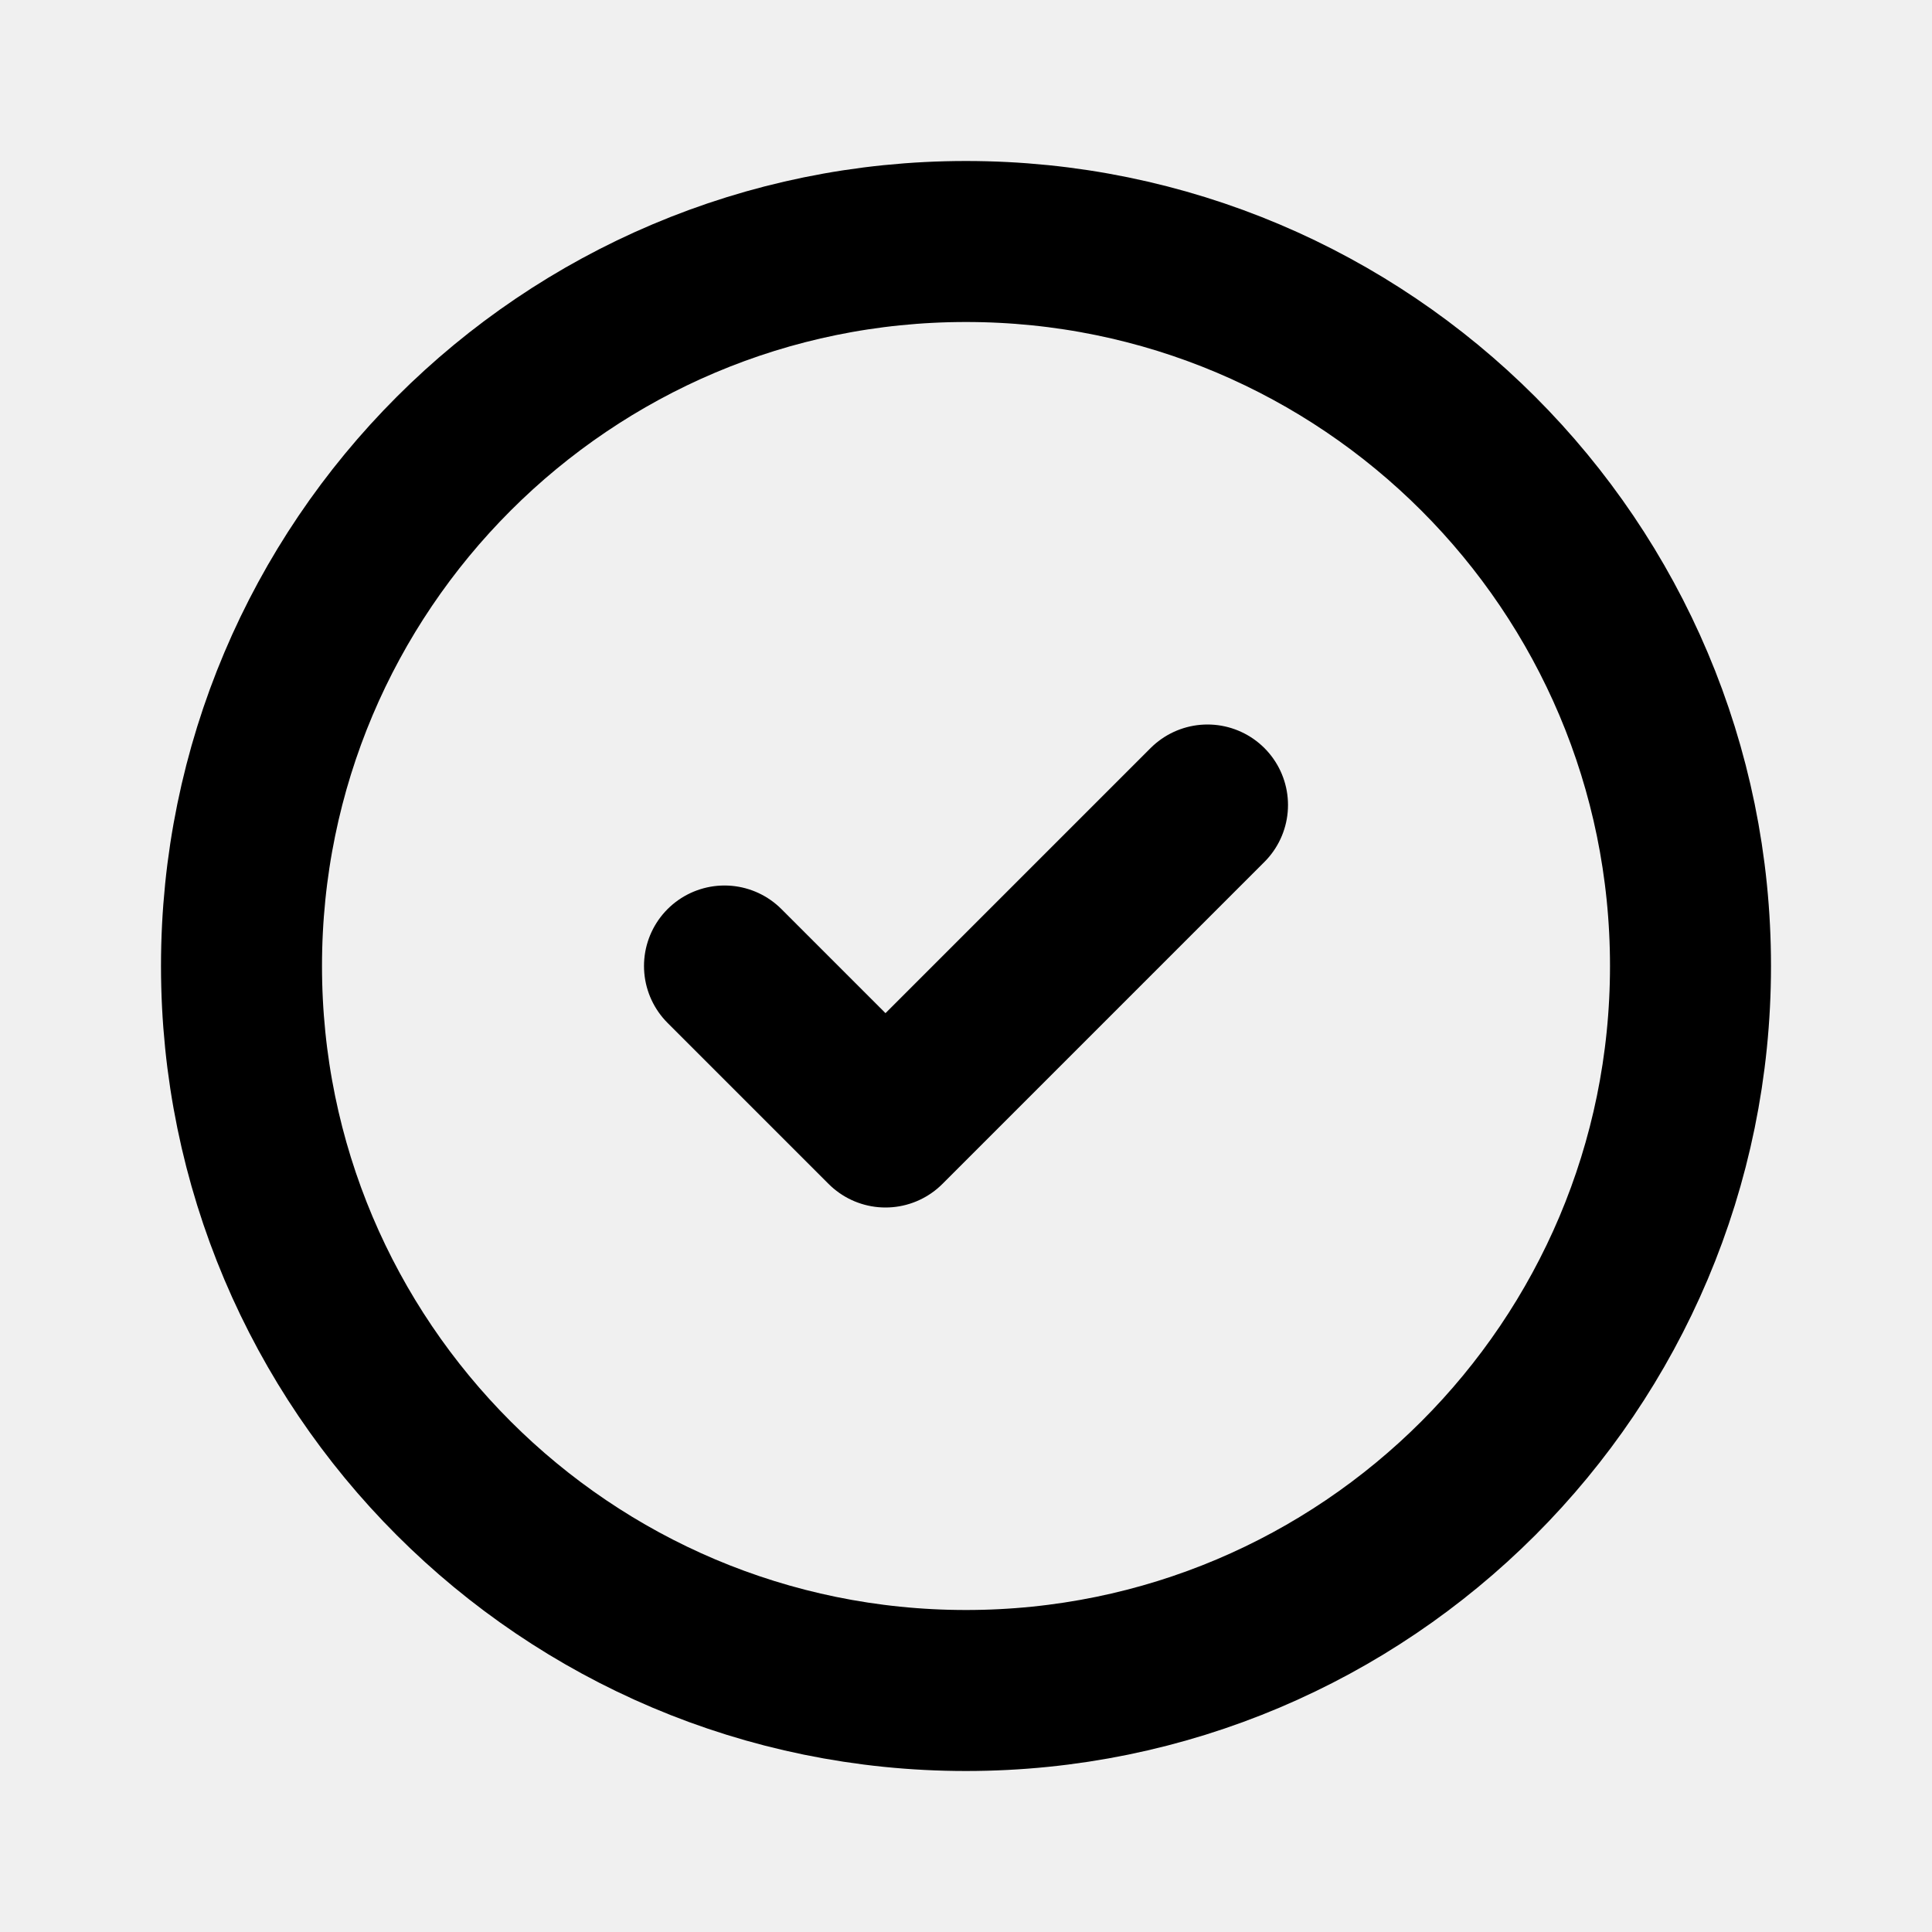
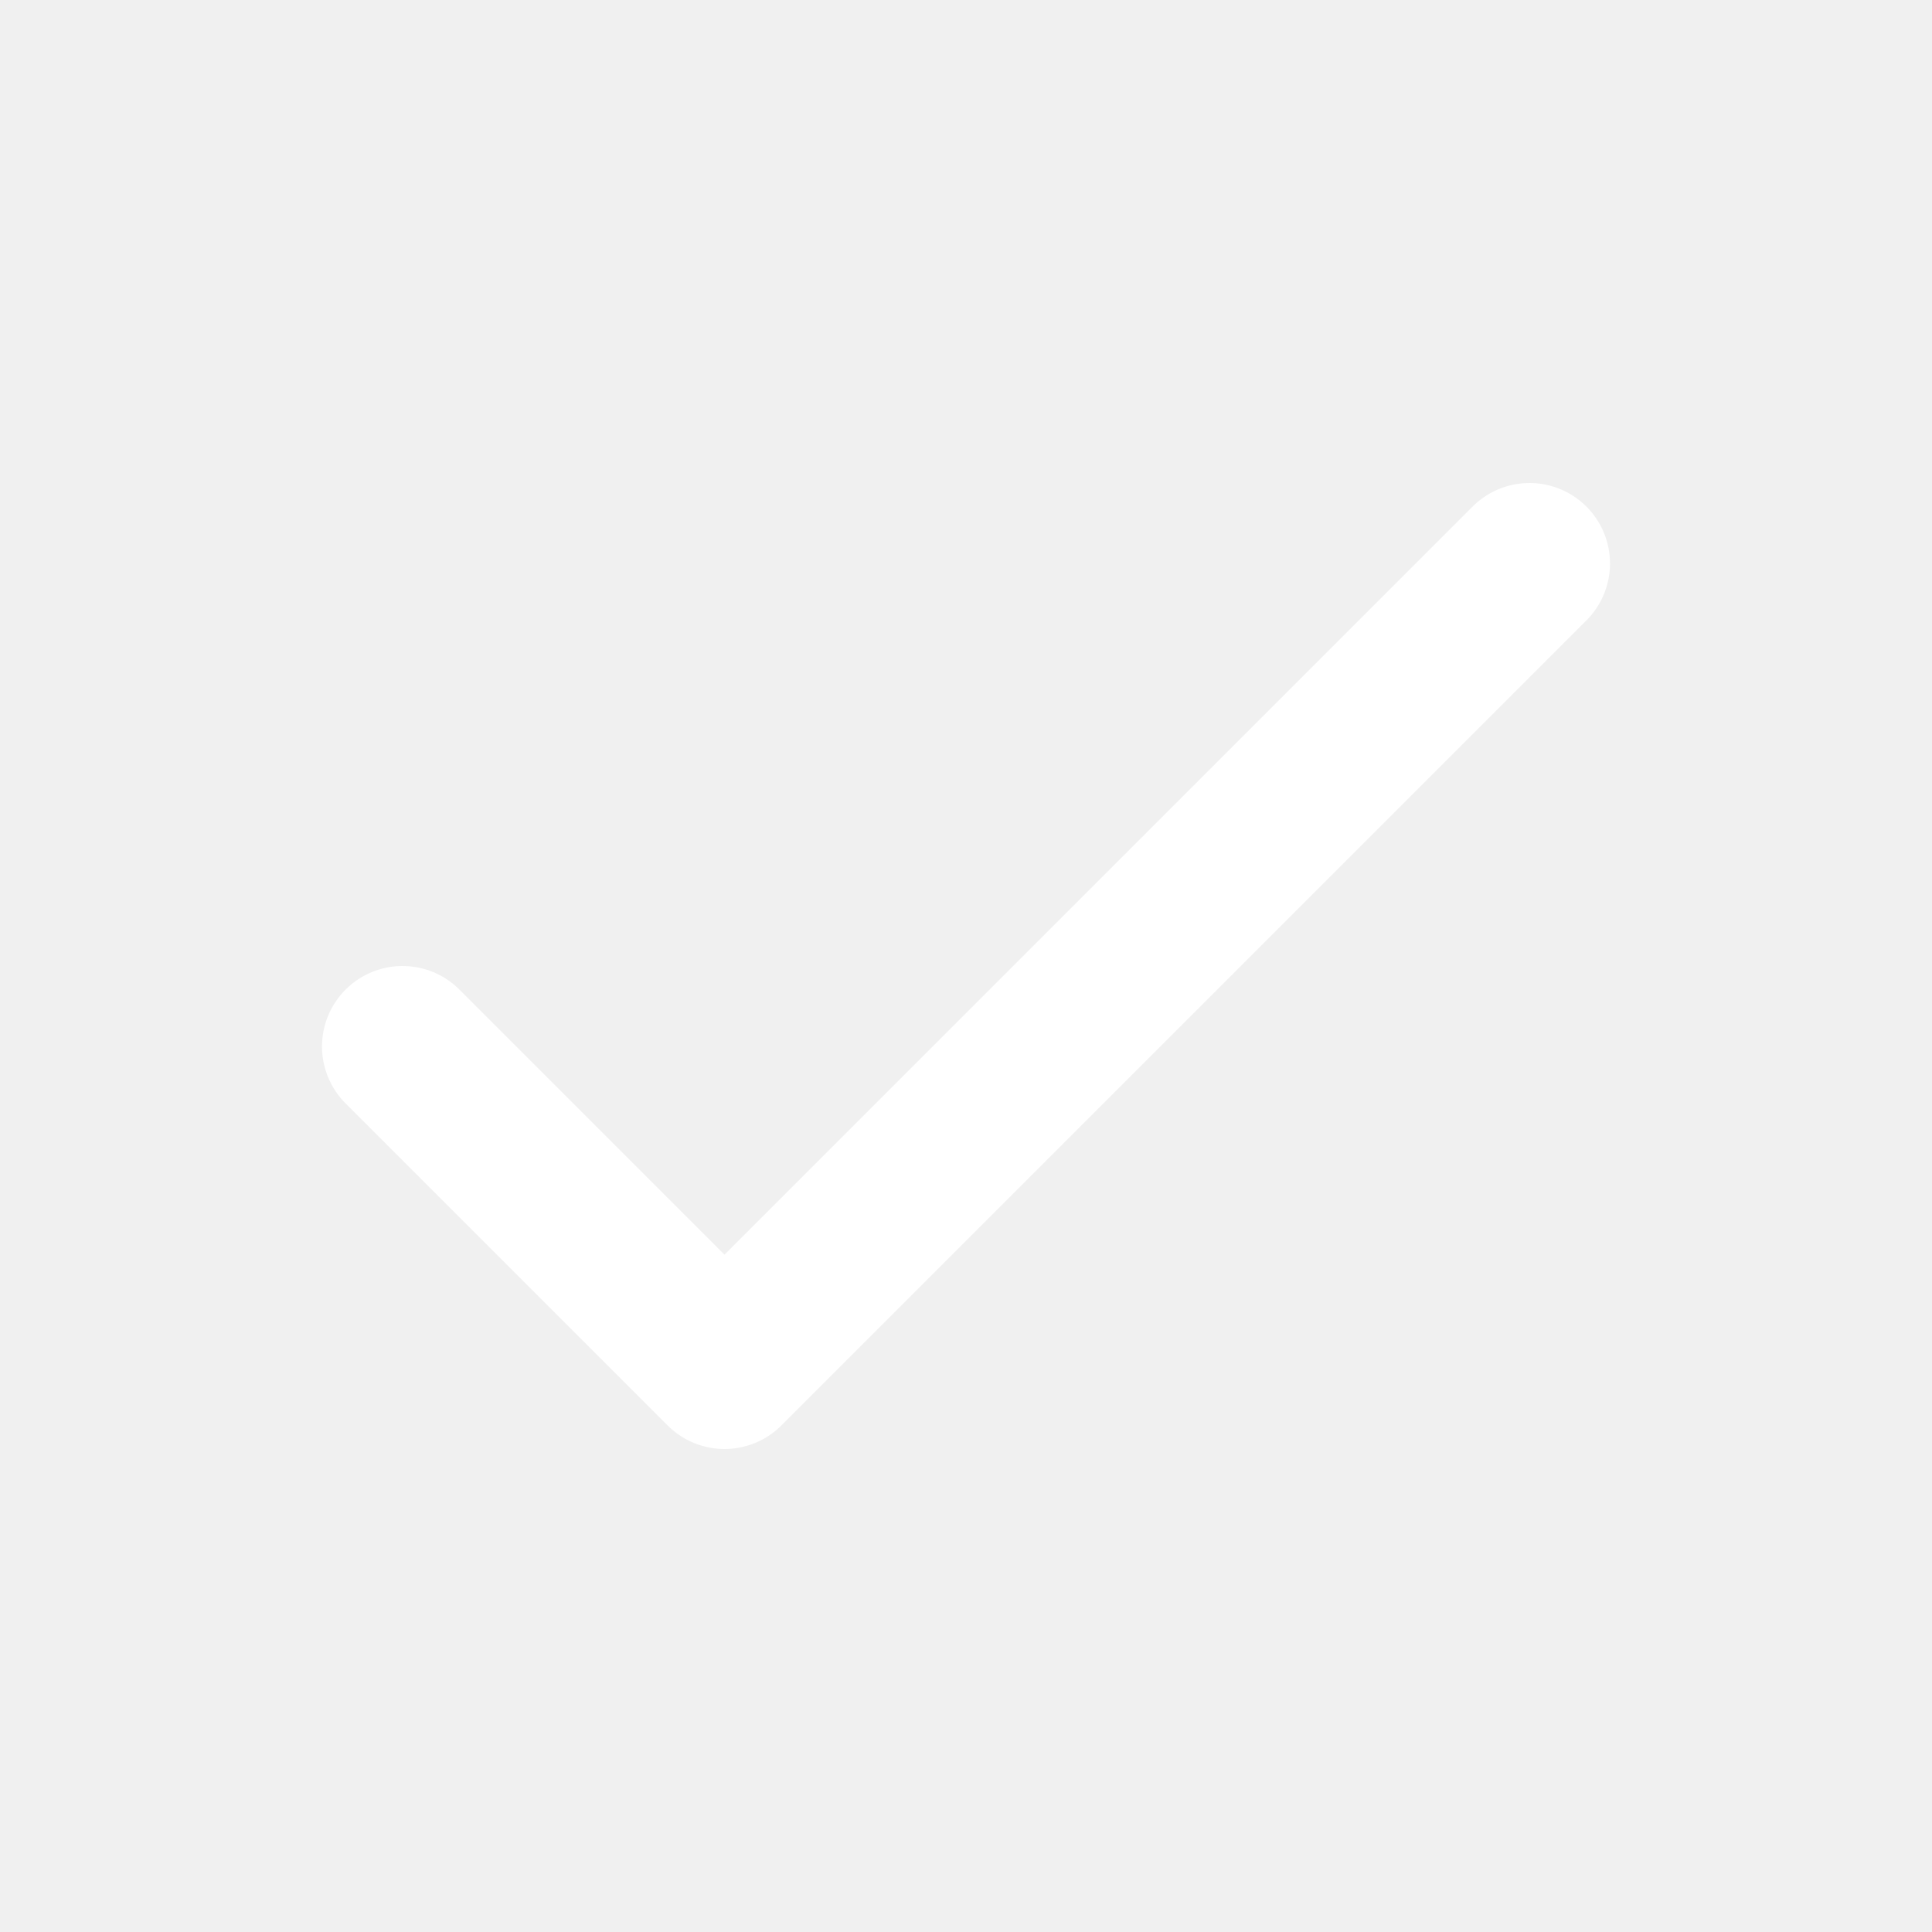
- <svg xmlns="http://www.w3.org/2000/svg" fill="none" viewBox="0 0 24 24" stroke="currentColor">
-   <path stroke-linecap="round" stroke-linejoin="round" stroke-width="2" d="M9 12l2 2 4-4m6 2a9 9 0 11-18 0 9 9 0 0118 0z" />
+ <svg xmlns="http://www.w3.org/2000/svg" fill="none" viewBox="0 0 24 24" stroke="white">
+   <path stroke-linecap="round" stroke-linejoin="round" stroke-width="2" d="M5 13l4 4L19 7" />
</svg>
